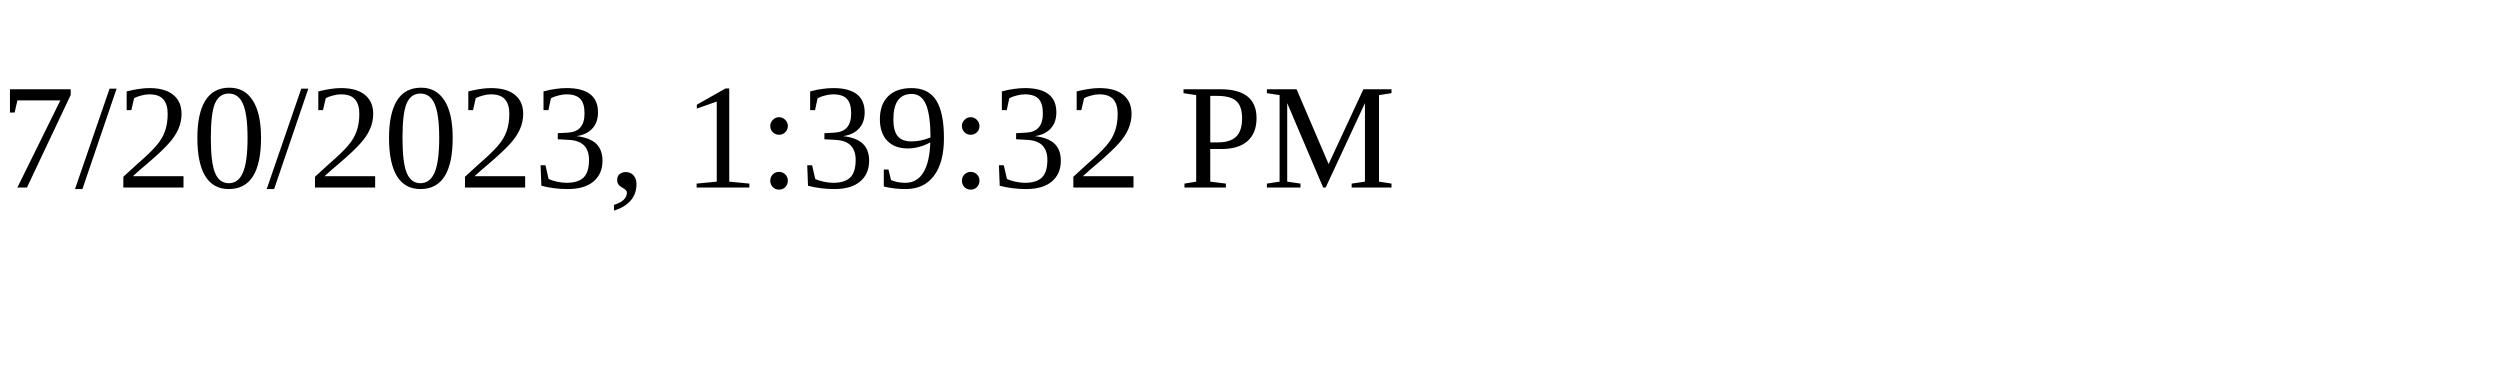
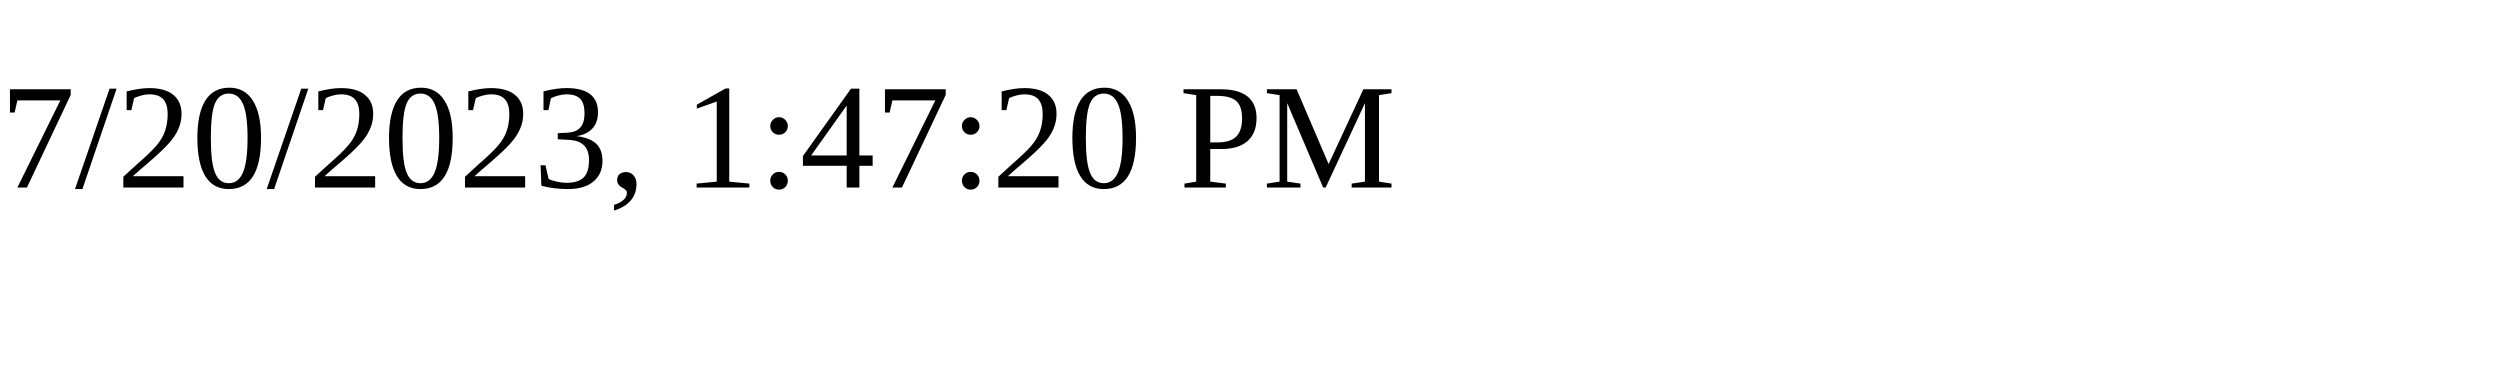
<svg xmlns="http://www.w3.org/2000/svg" height="30" width="200">
-   <text x="0" y="15">7/20/2023, 1:39:32 PM</text>
+   <text x="0" y="15">7/20/2023, 1:47:20 PM</text>
</svg>
